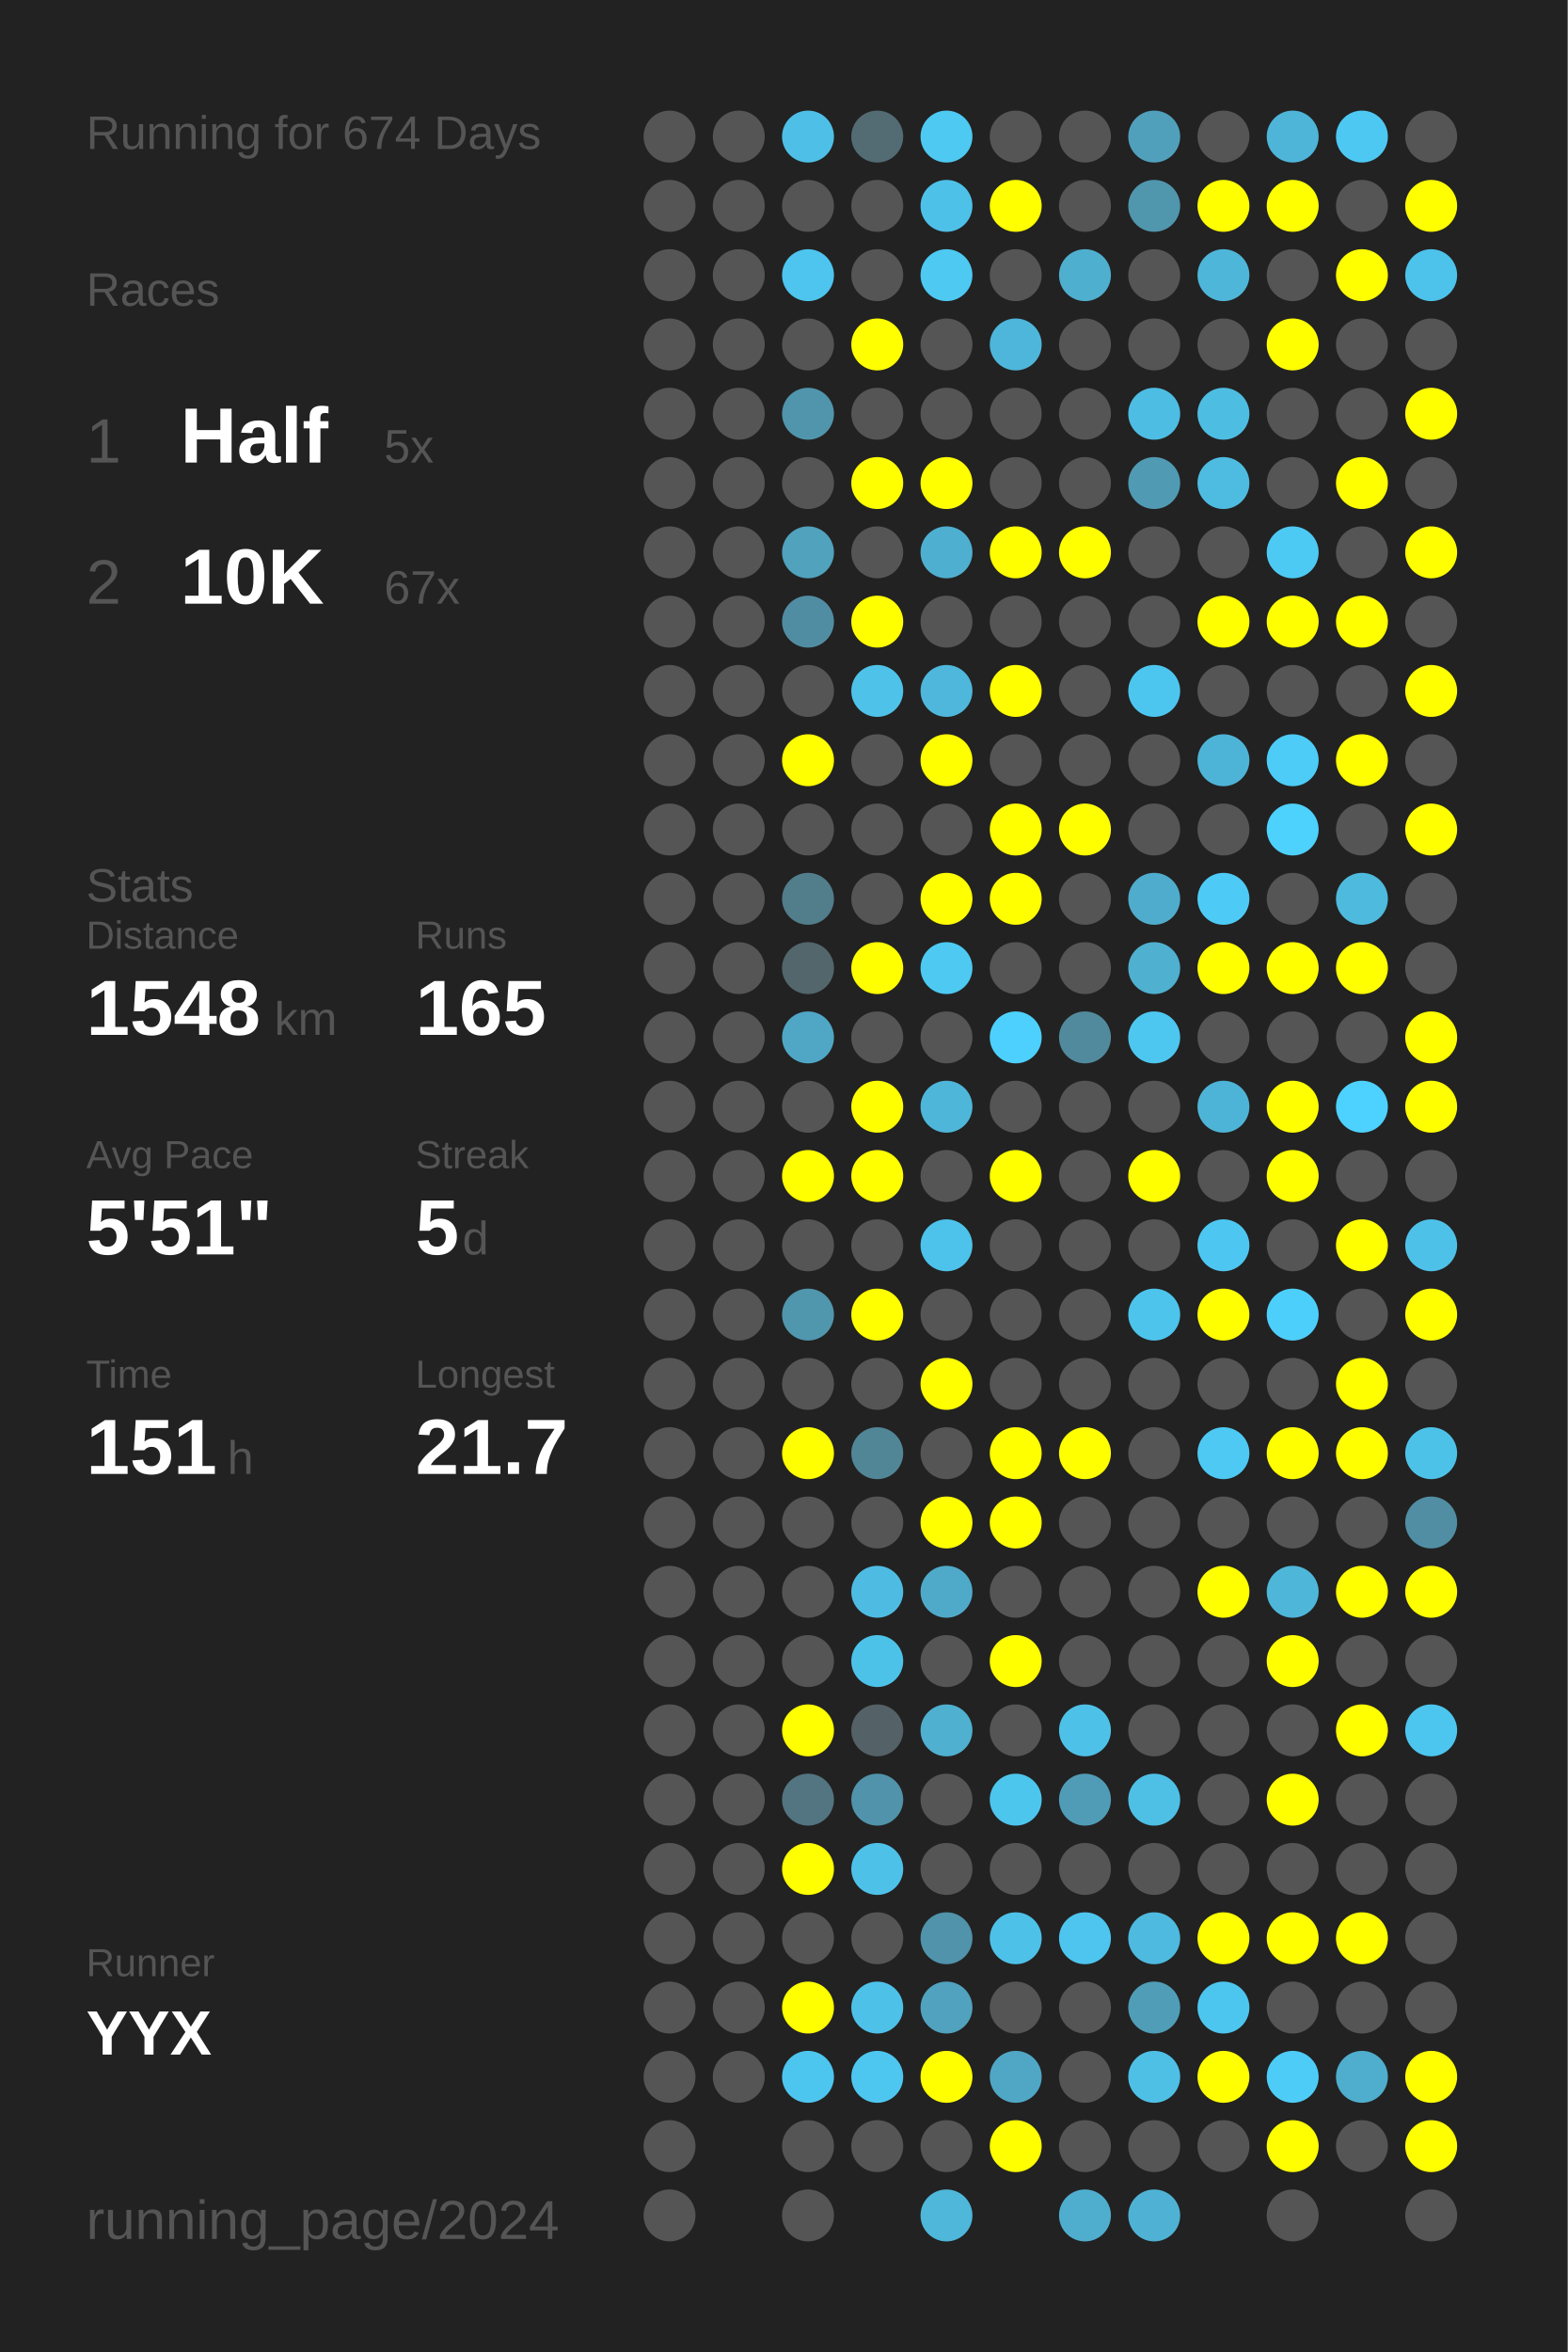
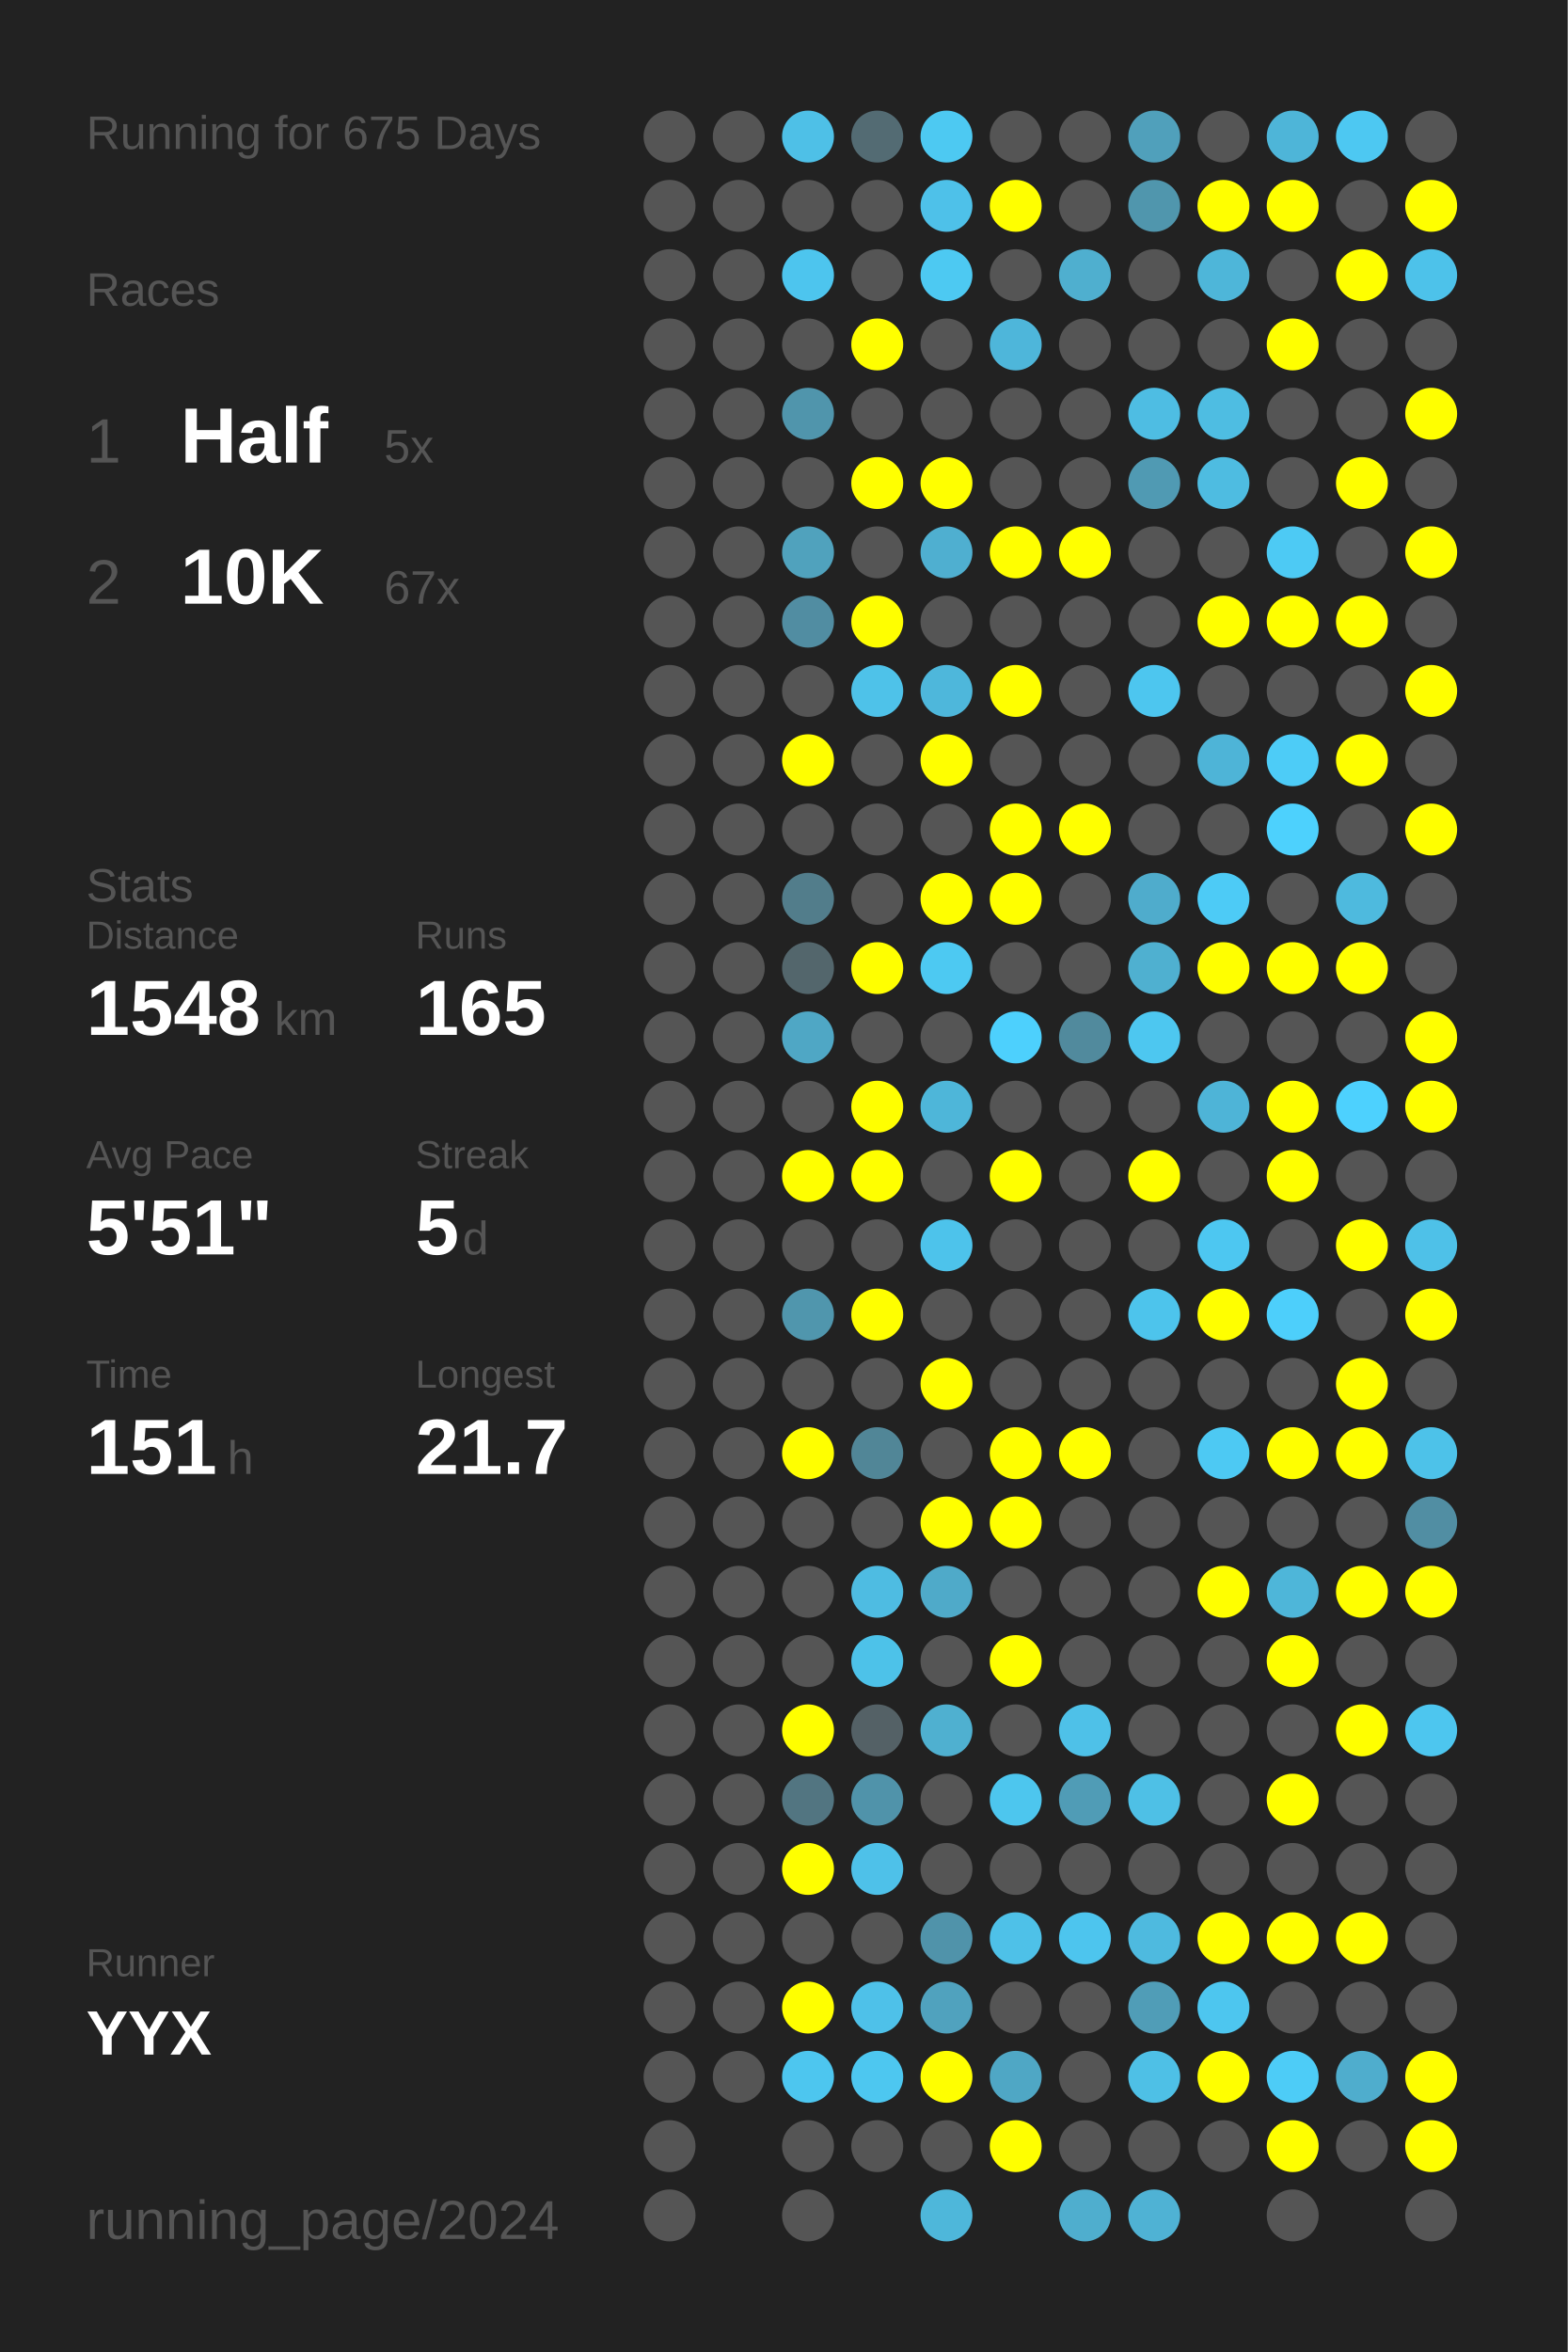
<svg xmlns="http://www.w3.org/2000/svg" baseProfile="full" height="300mm" version="1.1" viewBox="0,0,200,300" width="200mm">
  <defs />
  <rect fill="#222222" height="300" width="200" x="0" y="0" />
-   <text fill="#555555" style="font-size:6px; font-family:Arial;" x="11" y="19">Running for 674 Days</text>
+   <text fill="#555555" style="font-size:6px; font-family:Arial;" x="11" y="19">Running for 675 Days</text>
  <text fill="#555555" style="font-size:6px; font-family:Arial;" x="11" y="39">Races</text>
  <text fill="#555555" style="font-size:8px; font-family:Arial;" x="11" y="59">1</text>
  <text fill="#FFFFFF" style="font-size:10px; font-family:Arial; font-weight:bold;" x="23" y="59">Half</text>
  <text fill="#555555" style="font-size:6px; font-family:Arial;" x="49" y="59">5x</text>
  <text fill="#555555" style="font-size:8px; font-family:Arial;" x="11" y="77">2</text>
  <text fill="#FFFFFF" style="font-size:10px; font-family:Arial; font-weight:bold;" x="23" y="77">10K</text>
  <text fill="#555555" style="font-size:6px; font-family:Arial;" x="49" y="77">67x</text>
  <text fill="#555555" style="font-size:6px; font-family:Arial;" x="11" y="115">Stats</text>
  <text fill="#555555" style="font-size:5px; font-family:Arial;" x="11" y="121">Distance</text>
  <text fill="#FFFFFF" style="font-size:10px; font-family:Arial; font-weight:bold;" x="11" y="132">1548</text>
  <text fill="#555555" style="font-size:6px; font-family:Arial;" x="35" y="132">km</text>
  <text fill="#555555" style="font-size:5px; font-family:Arial;" x="53" y="121">Runs</text>
  <text fill="#FFFFFF" style="font-size:10px; font-family:Arial; font-weight:bold;" x="53" y="132">165</text>
  <text fill="#555555" style="font-size:5px; font-family:Arial;" x="11" y="149">Avg Pace</text>
  <text fill="#FFFFFF" style="font-size:10px; font-family:Arial; font-weight:bold;" x="11" y="160">5'51"</text>
  <text fill="#555555" style="font-size:5px; font-family:Arial;" x="53" y="149">Streak</text>
  <text fill="#FFFFFF" style="font-size:10px; font-family:Arial; font-weight:bold;" x="53" y="160">5</text>
  <text fill="#555555" style="font-size:6px; font-family:Arial;" x="59" y="160">d</text>
  <text fill="#555555" style="font-size:5px; font-family:Arial;" x="11" y="177">Time</text>
  <text fill="#FFFFFF" style="font-size:10px; font-family:Arial; font-weight:bold;" x="11" y="188">151</text>
  <text fill="#555555" style="font-size:6px; font-family:Arial;" x="29" y="188">h</text>
  <text fill="#555555" style="font-size:5px; font-family:Arial;" x="53" y="177">Longest</text>
  <text fill="#FFFFFF" style="font-size:10px; font-family:Arial; font-weight:bold;" x="53" y="188">21.7</text>
  <text fill="#555555" style="font-size:5px; font-family:Arial;" x="11" y="252.065">Runner</text>
  <text fill="#FFFFFF" style="font-size:8px; font-family:Arial; font-weight:bold;" x="11" y="262.065">YYX</text>
  <text fill="#555555" style="font-size:7px; font-family:Arial;" x="11" y="285.581">running_page/2024</text>
  <circle cx="85.417" cy="17.419" fill="#555555" r="3.312" />
  <circle cx="85.417" cy="26.258" fill="#555555" r="3.312" />
  <circle cx="85.417" cy="35.097" fill="#555555" r="3.312" />
  <circle cx="85.417" cy="43.935" fill="#555555" r="3.312" />
  <circle cx="85.417" cy="52.774" fill="#555555" r="3.312" />
  <circle cx="85.417" cy="61.613" fill="#555555" r="3.312" />
  <circle cx="85.417" cy="70.452" fill="#555555" r="3.312" />
  <circle cx="85.417" cy="79.29" fill="#555555" r="3.312" />
  <circle cx="85.417" cy="88.129" fill="#555555" r="3.312" />
  <circle cx="85.417" cy="96.968" fill="#555555" r="3.312" />
  <circle cx="85.417" cy="105.806" fill="#555555" r="3.312" />
  <circle cx="85.417" cy="114.645" fill="#555555" r="3.312" />
  <circle cx="85.417" cy="123.484" fill="#555555" r="3.312" />
  <circle cx="85.417" cy="132.323" fill="#555555" r="3.312" />
  <circle cx="85.417" cy="141.161" fill="#555555" r="3.312" />
  <circle cx="85.417" cy="150" fill="#555555" r="3.312" />
  <circle cx="85.417" cy="158.839" fill="#555555" r="3.312" />
  <circle cx="85.417" cy="167.677" fill="#555555" r="3.312" />
  <circle cx="85.417" cy="176.516" fill="#555555" r="3.312" />
  <circle cx="85.417" cy="185.355" fill="#555555" r="3.312" />
  <circle cx="85.417" cy="194.194" fill="#555555" r="3.312" />
  <circle cx="85.417" cy="203.032" fill="#555555" r="3.312" />
  <circle cx="85.417" cy="211.871" fill="#555555" r="3.312" />
  <circle cx="85.417" cy="220.71" fill="#555555" r="3.312" />
  <circle cx="85.417" cy="229.548" fill="#555555" r="3.312" />
  <circle cx="85.417" cy="238.387" fill="#555555" r="3.312" />
  <circle cx="85.417" cy="247.226" fill="#555555" r="3.312" />
  <circle cx="85.417" cy="256.065" fill="#555555" r="3.312" />
  <circle cx="85.417" cy="264.903" fill="#555555" r="3.312" />
  <circle cx="85.417" cy="273.742" fill="#555555" r="3.312" />
  <circle cx="85.417" cy="282.581" fill="#555555" r="3.312" />
  <circle cx="94.25" cy="17.419" fill="#555555" r="3.312" />
  <circle cx="94.25" cy="26.258" fill="#555555" r="3.312" />
  <circle cx="94.25" cy="35.097" fill="#555555" r="3.312" />
  <circle cx="94.25" cy="43.935" fill="#555555" r="3.312" />
  <circle cx="94.25" cy="52.774" fill="#555555" r="3.312" />
  <circle cx="94.25" cy="61.613" fill="#555555" r="3.312" />
  <circle cx="94.25" cy="70.452" fill="#555555" r="3.312" />
  <circle cx="94.25" cy="79.29" fill="#555555" r="3.312" />
  <circle cx="94.25" cy="88.129" fill="#555555" r="3.312" />
  <circle cx="94.25" cy="96.968" fill="#555555" r="3.312" />
  <circle cx="94.25" cy="105.806" fill="#555555" r="3.312" />
  <circle cx="94.25" cy="114.645" fill="#555555" r="3.312" />
  <circle cx="94.25" cy="123.484" fill="#555555" r="3.312" />
  <circle cx="94.25" cy="132.323" fill="#555555" r="3.312" />
  <circle cx="94.25" cy="141.161" fill="#555555" r="3.312" />
  <circle cx="94.25" cy="150" fill="#555555" r="3.312" />
  <circle cx="94.25" cy="158.839" fill="#555555" r="3.312" />
  <circle cx="94.25" cy="167.677" fill="#555555" r="3.312" />
  <circle cx="94.25" cy="176.516" fill="#555555" r="3.312" />
  <circle cx="94.25" cy="185.355" fill="#555555" r="3.312" />
  <circle cx="94.25" cy="194.194" fill="#555555" r="3.312" />
  <circle cx="94.25" cy="203.032" fill="#555555" r="3.312" />
  <circle cx="94.25" cy="211.871" fill="#555555" r="3.312" />
  <circle cx="94.25" cy="220.71" fill="#555555" r="3.312" />
  <circle cx="94.25" cy="229.548" fill="#555555" r="3.312" />
  <circle cx="94.25" cy="238.387" fill="#555555" r="3.312" />
  <circle cx="94.25" cy="247.226" fill="#555555" r="3.312" />
  <circle cx="94.25" cy="256.065" fill="#555555" r="3.312" />
  <circle cx="94.25" cy="264.903" fill="#555555" r="3.312" />
  <circle cx="103.083" cy="17.419" fill="#4ec0e7" r="3.312" />
  <circle cx="103.083" cy="26.258" fill="#555555" r="3.312" />
  <circle cx="103.083" cy="35.097" fill="#4dc5ee" r="3.312" />
  <circle cx="103.083" cy="43.935" fill="#555555" r="3.312" />
  <circle cx="103.083" cy="52.774" fill="#5095ac" r="3.312" />
  <circle cx="103.083" cy="61.613" fill="#555555" r="3.312" />
  <circle cx="103.083" cy="70.452" fill="#50a2bd" r="3.312" />
  <circle cx="103.083" cy="79.29" fill="#518da2" r="3.312" />
  <circle cx="103.083" cy="88.129" fill="#555555" r="3.312" />
  <circle cx="103.083" cy="96.968" fill="#FFFF00" r="3.312" />
  <circle cx="103.083" cy="105.806" fill="#555555" r="3.312" />
  <circle cx="103.083" cy="114.645" fill="#527d8b" r="3.312" />
  <circle cx="103.083" cy="123.484" fill="#53666c" r="3.312" />
  <circle cx="103.083" cy="132.323" fill="#4fa7c5" r="3.312" />
  <circle cx="103.083" cy="141.161" fill="#555555" r="3.312" />
  <circle cx="103.083" cy="150" fill="#FFFF00" r="3.312" />
  <circle cx="103.083" cy="158.839" fill="#555555" r="3.312" />
  <circle cx="103.083" cy="167.677" fill="#5096ad" r="3.312" />
  <circle cx="103.083" cy="176.516" fill="#555555" r="3.312" />
  <circle cx="103.083" cy="185.355" fill="#FFFF00" r="3.312" />
  <circle cx="103.083" cy="194.194" fill="#555555" r="3.312" />
  <circle cx="103.083" cy="203.032" fill="#555555" r="3.312" />
  <circle cx="103.083" cy="211.871" fill="#555555" r="3.312" />
  <circle cx="103.083" cy="220.71" fill="#FFFF00" r="3.312" />
  <circle cx="103.083" cy="229.548" fill="#527581" r="3.312" />
  <circle cx="103.083" cy="238.387" fill="#FFFF00" r="3.312" />
  <circle cx="103.083" cy="247.226" fill="#555555" r="3.312" />
  <circle cx="103.083" cy="256.065" fill="#FFFF00" r="3.312" />
  <circle cx="103.083" cy="264.903" fill="#4dc6ef" r="3.312" />
  <circle cx="103.083" cy="273.742" fill="#555555" r="3.312" />
  <circle cx="103.083" cy="282.581" fill="#555555" r="3.312" />
  <circle cx="111.917" cy="17.419" fill="#536b73" r="3.312" />
  <circle cx="111.917" cy="26.258" fill="#555555" r="3.312" />
  <circle cx="111.917" cy="35.097" fill="#555555" r="3.312" />
  <circle cx="111.917" cy="43.935" fill="#FFFF00" r="3.312" />
  <circle cx="111.917" cy="52.774" fill="#555555" r="3.312" />
  <circle cx="111.917" cy="61.613" fill="#FFFF00" r="3.312" />
  <circle cx="111.917" cy="70.452" fill="#555555" r="3.312" />
  <circle cx="111.917" cy="79.29" fill="#FFFF00" r="3.312" />
  <circle cx="111.917" cy="88.129" fill="#4ec2e9" r="3.312" />
  <circle cx="111.917" cy="96.968" fill="#555555" r="3.312" />
  <circle cx="111.917" cy="105.806" fill="#555555" r="3.312" />
  <circle cx="111.917" cy="114.645" fill="#555555" r="3.312" />
  <circle cx="111.917" cy="123.484" fill="#FFFF00" r="3.312" />
  <circle cx="111.917" cy="132.323" fill="#555555" r="3.312" />
  <circle cx="111.917" cy="141.161" fill="#FFFF00" r="3.312" />
  <circle cx="111.917" cy="150" fill="#FFFF00" r="3.312" />
  <circle cx="111.917" cy="158.839" fill="#555555" r="3.312" />
  <circle cx="111.917" cy="167.677" fill="#FFFF00" r="3.312" />
  <circle cx="111.917" cy="176.516" fill="#555555" r="3.312" />
  <circle cx="111.917" cy="185.355" fill="#518697" r="3.312" />
  <circle cx="111.917" cy="194.194" fill="#555555" r="3.312" />
  <circle cx="111.917" cy="203.032" fill="#4ebce2" r="3.312" />
  <circle cx="111.917" cy="211.871" fill="#4dc2e9" r="3.312" />
  <circle cx="111.917" cy="220.71" fill="#546166" r="3.312" />
  <circle cx="111.917" cy="229.548" fill="#5093aa" r="3.312" />
  <circle cx="111.917" cy="238.387" fill="#4ec1e9" r="3.312" />
  <circle cx="111.917" cy="247.226" fill="#555555" r="3.312" />
  <circle cx="111.917" cy="256.065" fill="#4ec1e9" r="3.312" />
  <circle cx="111.917" cy="264.903" fill="#4dc7f0" r="3.312" />
  <circle cx="111.917" cy="273.742" fill="#555555" r="3.312" />
  <circle cx="120.75" cy="17.419" fill="#4dc9f2" r="3.312" />
  <circle cx="120.75" cy="26.258" fill="#4ec1e9" r="3.312" />
  <circle cx="120.75" cy="35.097" fill="#4dc9f2" r="3.312" />
  <circle cx="120.75" cy="43.935" fill="#555555" r="3.312" />
  <circle cx="120.75" cy="52.774" fill="#555555" r="3.312" />
  <circle cx="120.75" cy="61.613" fill="#FFFF00" r="3.312" />
  <circle cx="120.75" cy="70.452" fill="#4fafd0" r="3.312" />
  <circle cx="120.75" cy="79.29" fill="#555555" r="3.312" />
  <circle cx="120.75" cy="88.129" fill="#4eb7db" r="3.312" />
  <circle cx="120.75" cy="96.968" fill="#FFFF00" r="3.312" />
  <circle cx="120.75" cy="105.806" fill="#555555" r="3.312" />
  <circle cx="120.75" cy="114.645" fill="#FFFF00" r="3.312" />
  <circle cx="120.75" cy="123.484" fill="#4dc9f2" r="3.312" />
  <circle cx="120.75" cy="132.323" fill="#555555" r="3.312" />
  <circle cx="120.75" cy="141.161" fill="#4eb6d9" r="3.312" />
  <circle cx="120.75" cy="150" fill="#555555" r="3.312" />
  <circle cx="120.75" cy="158.839" fill="#4dc3eb" r="3.312" />
  <circle cx="120.75" cy="167.677" fill="#555555" r="3.312" />
  <circle cx="120.75" cy="176.516" fill="#FFFF00" r="3.312" />
  <circle cx="120.75" cy="185.355" fill="#555555" r="3.312" />
  <circle cx="120.75" cy="194.194" fill="#FFFF00" r="3.312" />
  <circle cx="120.75" cy="203.032" fill="#4faac9" r="3.312" />
  <circle cx="120.75" cy="211.871" fill="#555555" r="3.312" />
  <circle cx="120.75" cy="220.71" fill="#4fb0d0" r="3.312" />
  <circle cx="120.75" cy="229.548" fill="#555555" r="3.312" />
  <circle cx="120.75" cy="238.387" fill="#555555" r="3.312" />
  <circle cx="120.75" cy="247.226" fill="#5093aa" r="3.312" />
  <circle cx="120.75" cy="256.065" fill="#50a2be" r="3.312" />
  <circle cx="120.75" cy="264.903" fill="#FFFF00" r="3.312" />
  <circle cx="120.75" cy="273.742" fill="#555555" r="3.312" />
  <circle cx="120.75" cy="282.581" fill="#4eb7da" r="3.312" />
  <circle cx="129.583" cy="17.419" fill="#555555" r="3.312" />
  <circle cx="129.583" cy="26.258" fill="#FFFF00" r="3.312" />
  <circle cx="129.583" cy="35.097" fill="#555555" r="3.312" />
  <circle cx="129.583" cy="43.935" fill="#4eb6da" r="3.312" />
  <circle cx="129.583" cy="52.774" fill="#555555" r="3.312" />
  <circle cx="129.583" cy="61.613" fill="#555555" r="3.312" />
  <circle cx="129.583" cy="70.452" fill="#FFFF00" r="3.312" />
  <circle cx="129.583" cy="79.29" fill="#555555" r="3.312" />
  <circle cx="129.583" cy="88.129" fill="#FFFF00" r="3.312" />
  <circle cx="129.583" cy="96.968" fill="#555555" r="3.312" />
  <circle cx="129.583" cy="105.806" fill="#FFFF00" r="3.312" />
  <circle cx="129.583" cy="114.645" fill="#FFFF00" r="3.312" />
  <circle cx="129.583" cy="123.484" fill="#555555" r="3.312" />
  <circle cx="129.583" cy="132.323" fill="#4dd0fd" r="3.312" />
  <circle cx="129.583" cy="141.161" fill="#555555" r="3.312" />
  <circle cx="129.583" cy="150" fill="#FFFF00" r="3.312" />
  <circle cx="129.583" cy="158.839" fill="#555555" r="3.312" />
  <circle cx="129.583" cy="167.677" fill="#555555" r="3.312" />
  <circle cx="129.583" cy="176.516" fill="#555555" r="3.312" />
  <circle cx="129.583" cy="185.355" fill="#FFFF00" r="3.312" />
  <circle cx="129.583" cy="194.194" fill="#FFFF00" r="3.312" />
  <circle cx="129.583" cy="203.032" fill="#555555" r="3.312" />
  <circle cx="129.583" cy="211.871" fill="#FFFF00" r="3.312" />
  <circle cx="129.583" cy="220.71" fill="#555555" r="3.312" />
  <circle cx="129.583" cy="229.548" fill="#4dc6ee" r="3.312" />
  <circle cx="129.583" cy="238.387" fill="#555555" r="3.312" />
  <circle cx="129.583" cy="247.226" fill="#4ec1e8" r="3.312" />
  <circle cx="129.583" cy="256.065" fill="#555555" r="3.312" />
  <circle cx="129.583" cy="264.903" fill="#4fa7c5" r="3.312" />
  <circle cx="129.583" cy="273.742" fill="#FFFF00" r="3.312" />
  <circle cx="138.417" cy="17.419" fill="#555555" r="3.312" />
  <circle cx="138.417" cy="26.258" fill="#555555" r="3.312" />
  <circle cx="138.417" cy="35.097" fill="#4fafcf" r="3.312" />
  <circle cx="138.417" cy="43.935" fill="#555555" r="3.312" />
  <circle cx="138.417" cy="52.774" fill="#555555" r="3.312" />
  <circle cx="138.417" cy="61.613" fill="#555555" r="3.312" />
  <circle cx="138.417" cy="70.452" fill="#FFFF00" r="3.312" />
  <circle cx="138.417" cy="79.29" fill="#555555" r="3.312" />
  <circle cx="138.417" cy="88.129" fill="#555555" r="3.312" />
  <circle cx="138.417" cy="96.968" fill="#555555" r="3.312" />
  <circle cx="138.417" cy="105.806" fill="#FFFF00" r="3.312" />
  <circle cx="138.417" cy="114.645" fill="#555555" r="3.312" />
  <circle cx="138.417" cy="123.484" fill="#555555" r="3.312" />
  <circle cx="138.417" cy="132.323" fill="#518a9d" r="3.312" />
  <circle cx="138.417" cy="141.161" fill="#555555" r="3.312" />
  <circle cx="138.417" cy="150" fill="#555555" r="3.312" />
  <circle cx="138.417" cy="158.839" fill="#555555" r="3.312" />
  <circle cx="138.417" cy="167.677" fill="#555555" r="3.312" />
  <circle cx="138.417" cy="176.516" fill="#555555" r="3.312" />
  <circle cx="138.417" cy="185.355" fill="#FFFF00" r="3.312" />
  <circle cx="138.417" cy="194.194" fill="#555555" r="3.312" />
  <circle cx="138.417" cy="203.032" fill="#555555" r="3.312" />
  <circle cx="138.417" cy="211.871" fill="#555555" r="3.312" />
  <circle cx="138.417" cy="220.71" fill="#4ec1e8" r="3.312" />
  <circle cx="138.417" cy="229.548" fill="#509cb6" r="3.312" />
  <circle cx="138.417" cy="238.387" fill="#555555" r="3.312" />
  <circle cx="138.417" cy="247.226" fill="#4dc5ee" r="3.312" />
  <circle cx="138.417" cy="256.065" fill="#555555" r="3.312" />
  <circle cx="138.417" cy="264.903" fill="#555555" r="3.312" />
  <circle cx="138.417" cy="273.742" fill="#555555" r="3.312" />
  <circle cx="138.417" cy="282.581" fill="#4faece" r="3.312" />
  <circle cx="147.25" cy="17.419" fill="#50a0bb" r="3.312" />
  <circle cx="147.25" cy="26.258" fill="#5096ad" r="3.312" />
  <circle cx="147.25" cy="35.097" fill="#555555" r="3.312" />
  <circle cx="147.25" cy="43.935" fill="#555555" r="3.312" />
  <circle cx="147.25" cy="52.774" fill="#4ebde3" r="3.312" />
  <circle cx="147.25" cy="61.613" fill="#509ab3" r="3.312" />
  <circle cx="147.25" cy="70.452" fill="#555555" r="3.312" />
  <circle cx="147.25" cy="79.29" fill="#555555" r="3.312" />
  <circle cx="147.25" cy="88.129" fill="#4dc6ef" r="3.312" />
  <circle cx="147.25" cy="96.968" fill="#555555" r="3.312" />
  <circle cx="147.25" cy="105.806" fill="#555555" r="3.312" />
  <circle cx="147.25" cy="114.645" fill="#4faccc" r="3.312" />
  <circle cx="147.25" cy="123.484" fill="#4fb0d0" r="3.312" />
  <circle cx="147.25" cy="132.323" fill="#4dc7f0" r="3.312" />
  <circle cx="147.25" cy="141.161" fill="#555555" r="3.312" />
  <circle cx="147.25" cy="150" fill="#FFFF00" r="3.312" />
  <circle cx="147.25" cy="158.839" fill="#555555" r="3.312" />
  <circle cx="147.25" cy="167.677" fill="#4dc4ec" r="3.312" />
  <circle cx="147.25" cy="176.516" fill="#555555" r="3.312" />
  <circle cx="147.25" cy="185.355" fill="#555555" r="3.312" />
  <circle cx="147.25" cy="194.194" fill="#555555" r="3.312" />
  <circle cx="147.25" cy="203.032" fill="#555555" r="3.312" />
  <circle cx="147.25" cy="211.871" fill="#555555" r="3.312" />
  <circle cx="147.25" cy="220.71" fill="#555555" r="3.312" />
  <circle cx="147.25" cy="229.548" fill="#4ec0e6" r="3.312" />
  <circle cx="147.25" cy="238.387" fill="#555555" r="3.312" />
  <circle cx="147.25" cy="247.226" fill="#4ebadf" r="3.312" />
  <circle cx="147.25" cy="256.065" fill="#509db7" r="3.312" />
  <circle cx="147.25" cy="264.903" fill="#4ec0e6" r="3.312" />
  <circle cx="147.25" cy="273.742" fill="#555555" r="3.312" />
  <circle cx="147.25" cy="282.581" fill="#4fb2d4" r="3.312" />
  <circle cx="156.083" cy="17.419" fill="#555555" r="3.312" />
  <circle cx="156.083" cy="26.258" fill="#FFFF00" r="3.312" />
  <circle cx="156.083" cy="35.097" fill="#4eb6d9" r="3.312" />
  <circle cx="156.083" cy="43.935" fill="#555555" r="3.312" />
  <circle cx="156.083" cy="52.774" fill="#4ebde2" r="3.312" />
  <circle cx="156.083" cy="61.613" fill="#4ebce1" r="3.312" />
  <circle cx="156.083" cy="70.452" fill="#555555" r="3.312" />
  <circle cx="156.083" cy="79.29" fill="#FFFF00" r="3.312" />
  <circle cx="156.083" cy="88.129" fill="#555555" r="3.312" />
  <circle cx="156.083" cy="96.968" fill="#4eb4d7" r="3.312" />
  <circle cx="156.083" cy="105.806" fill="#555555" r="3.312" />
  <circle cx="156.083" cy="114.645" fill="#4dcbf6" r="3.312" />
  <circle cx="156.083" cy="123.484" fill="#FFFF00" r="3.312" />
  <circle cx="156.083" cy="132.323" fill="#555555" r="3.312" />
  <circle cx="156.083" cy="141.161" fill="#4eb4d7" r="3.312" />
  <circle cx="156.083" cy="150" fill="#555555" r="3.312" />
  <circle cx="156.083" cy="158.839" fill="#4dc7f1" r="3.312" />
  <circle cx="156.083" cy="167.677" fill="#FFFF00" r="3.312" />
  <circle cx="156.083" cy="176.516" fill="#555555" r="3.312" />
  <circle cx="156.083" cy="185.355" fill="#4dc9f3" r="3.312" />
  <circle cx="156.083" cy="194.194" fill="#555555" r="3.312" />
  <circle cx="156.083" cy="203.032" fill="#FFFF00" r="3.312" />
  <circle cx="156.083" cy="211.871" fill="#555555" r="3.312" />
  <circle cx="156.083" cy="220.71" fill="#555555" r="3.312" />
  <circle cx="156.083" cy="229.548" fill="#555555" r="3.312" />
  <circle cx="156.083" cy="238.387" fill="#555555" r="3.312" />
  <circle cx="156.083" cy="247.226" fill="#FFFF00" r="3.312" />
  <circle cx="156.083" cy="256.065" fill="#4dc6ef" r="3.312" />
  <circle cx="156.083" cy="264.903" fill="#FFFF00" r="3.312" />
  <circle cx="156.083" cy="273.742" fill="#555555" r="3.312" />
  <circle cx="164.917" cy="17.419" fill="#4eb5d8" r="3.312" />
  <circle cx="164.917" cy="26.258" fill="#FFFF00" r="3.312" />
  <circle cx="164.917" cy="35.097" fill="#555555" r="3.312" />
  <circle cx="164.917" cy="43.935" fill="#FFFF00" r="3.312" />
  <circle cx="164.917" cy="52.774" fill="#555555" r="3.312" />
  <circle cx="164.917" cy="61.613" fill="#555555" r="3.312" />
  <circle cx="164.917" cy="70.452" fill="#4dcaf4" r="3.312" />
  <circle cx="164.917" cy="79.29" fill="#FFFF00" r="3.312" />
  <circle cx="164.917" cy="88.129" fill="#555555" r="3.312" />
  <circle cx="164.917" cy="96.968" fill="#4dccf7" r="3.312" />
  <circle cx="164.917" cy="105.806" fill="#4dd1fd" r="3.312" />
  <circle cx="164.917" cy="114.645" fill="#555555" r="3.312" />
  <circle cx="164.917" cy="123.484" fill="#FFFF00" r="3.312" />
  <circle cx="164.917" cy="132.323" fill="#555555" r="3.312" />
  <circle cx="164.917" cy="141.161" fill="#FFFF00" r="3.312" />
  <circle cx="164.917" cy="150" fill="#FFFF00" r="3.312" />
  <circle cx="164.917" cy="158.839" fill="#555555" r="3.312" />
  <circle cx="164.917" cy="167.677" fill="#4dcffb" r="3.312" />
  <circle cx="164.917" cy="176.516" fill="#555555" r="3.312" />
  <circle cx="164.917" cy="185.355" fill="#FFFF00" r="3.312" />
  <circle cx="164.917" cy="194.194" fill="#555555" r="3.312" />
  <circle cx="164.917" cy="203.032" fill="#4eb6d9" r="3.312" />
  <circle cx="164.917" cy="211.871" fill="#FFFF00" r="3.312" />
  <circle cx="164.917" cy="220.71" fill="#555555" r="3.312" />
  <circle cx="164.917" cy="229.548" fill="#FFFF00" r="3.312" />
  <circle cx="164.917" cy="238.387" fill="#555555" r="3.312" />
  <circle cx="164.917" cy="247.226" fill="#FFFF00" r="3.312" />
  <circle cx="164.917" cy="256.065" fill="#555555" r="3.312" />
  <circle cx="164.917" cy="264.903" fill="#4dccf7" r="3.312" />
  <circle cx="164.917" cy="273.742" fill="#FFFF00" r="3.312" />
  <circle cx="164.917" cy="282.581" fill="#555555" r="3.312" />
  <circle cx="173.75" cy="17.419" fill="#4dc8f2" r="3.312" />
  <circle cx="173.75" cy="26.258" fill="#555555" r="3.312" />
  <circle cx="173.75" cy="35.097" fill="#FFFF00" r="3.312" />
  <circle cx="173.75" cy="43.935" fill="#555555" r="3.312" />
  <circle cx="173.75" cy="52.774" fill="#555555" r="3.312" />
  <circle cx="173.75" cy="61.613" fill="#FFFF00" r="3.312" />
  <circle cx="173.75" cy="70.452" fill="#555555" r="3.312" />
  <circle cx="173.75" cy="79.29" fill="#FFFF00" r="3.312" />
  <circle cx="173.75" cy="88.129" fill="#555555" r="3.312" />
  <circle cx="173.75" cy="96.968" fill="#FFFF00" r="3.312" />
  <circle cx="173.75" cy="105.806" fill="#555555" r="3.312" />
  <circle cx="173.75" cy="114.645" fill="#4ebade" r="3.312" />
  <circle cx="173.75" cy="123.484" fill="#FFFF00" r="3.312" />
  <circle cx="173.75" cy="132.323" fill="#555555" r="3.312" />
  <circle cx="173.75" cy="141.161" fill="#4dd1fe" r="3.312" />
  <circle cx="173.75" cy="150" fill="#555555" r="3.312" />
  <circle cx="173.75" cy="158.839" fill="#FFFF00" r="3.312" />
  <circle cx="173.75" cy="167.677" fill="#555555" r="3.312" />
  <circle cx="173.75" cy="176.516" fill="#FFFF00" r="3.312" />
  <circle cx="173.75" cy="185.355" fill="#FFFF00" r="3.312" />
  <circle cx="173.75" cy="194.194" fill="#555555" r="3.312" />
  <circle cx="173.75" cy="203.032" fill="#FFFF00" r="3.312" />
  <circle cx="173.75" cy="211.871" fill="#555555" r="3.312" />
  <circle cx="173.75" cy="220.71" fill="#FFFF00" r="3.312" />
  <circle cx="173.75" cy="229.548" fill="#555555" r="3.312" />
  <circle cx="173.75" cy="238.387" fill="#555555" r="3.312" />
  <circle cx="173.75" cy="247.226" fill="#FFFF00" r="3.312" />
  <circle cx="173.75" cy="256.065" fill="#555555" r="3.312" />
  <circle cx="173.75" cy="264.903" fill="#4fadcd" r="3.312" />
  <circle cx="173.75" cy="273.742" fill="#555555" r="3.312" />
  <circle cx="182.583" cy="17.419" fill="#555555" r="3.312" />
  <circle cx="182.583" cy="26.258" fill="#FFFF00" r="3.312" />
  <circle cx="182.583" cy="35.097" fill="#4dc2ea" r="3.312" />
  <circle cx="182.583" cy="43.935" fill="#555555" r="3.312" />
  <circle cx="182.583" cy="52.774" fill="#FFFF00" r="3.312" />
  <circle cx="182.583" cy="61.613" fill="#555555" r="3.312" />
  <circle cx="182.583" cy="70.452" fill="#FFFF00" r="3.312" />
  <circle cx="182.583" cy="79.29" fill="#555555" r="3.312" />
  <circle cx="182.583" cy="88.129" fill="#FFFF00" r="3.312" />
  <circle cx="182.583" cy="96.968" fill="#555555" r="3.312" />
  <circle cx="182.583" cy="105.806" fill="#FFFF00" r="3.312" />
  <circle cx="182.583" cy="114.645" fill="#555555" r="3.312" />
  <circle cx="182.583" cy="123.484" fill="#555555" r="3.312" />
  <circle cx="182.583" cy="132.323" fill="#FFFF00" r="3.312" />
  <circle cx="182.583" cy="141.161" fill="#FFFF00" r="3.312" />
  <circle cx="182.583" cy="150" fill="#555555" r="3.312" />
  <circle cx="182.583" cy="158.839" fill="#4ec1e8" r="3.312" />
  <circle cx="182.583" cy="167.677" fill="#FFFF00" r="3.312" />
  <circle cx="182.583" cy="176.516" fill="#555555" r="3.312" />
  <circle cx="182.583" cy="185.355" fill="#4dc2e9" r="3.312" />
  <circle cx="182.583" cy="194.194" fill="#518ea3" r="3.312" />
  <circle cx="182.583" cy="203.032" fill="#FFFF00" r="3.312" />
  <circle cx="182.583" cy="211.871" fill="#555555" r="3.312" />
  <circle cx="182.583" cy="220.71" fill="#4dc6ef" r="3.312" />
  <circle cx="182.583" cy="229.548" fill="#555555" r="3.312" />
  <circle cx="182.583" cy="238.387" fill="#555555" r="3.312" />
  <circle cx="182.583" cy="247.226" fill="#555555" r="3.312" />
  <circle cx="182.583" cy="256.065" fill="#555555" r="3.312" />
  <circle cx="182.583" cy="264.903" fill="#FFFF00" r="3.312" />
  <circle cx="182.583" cy="273.742" fill="#FFFF00" r="3.312" />
  <circle cx="182.583" cy="282.581" fill="#555555" r="3.312" />
</svg>
